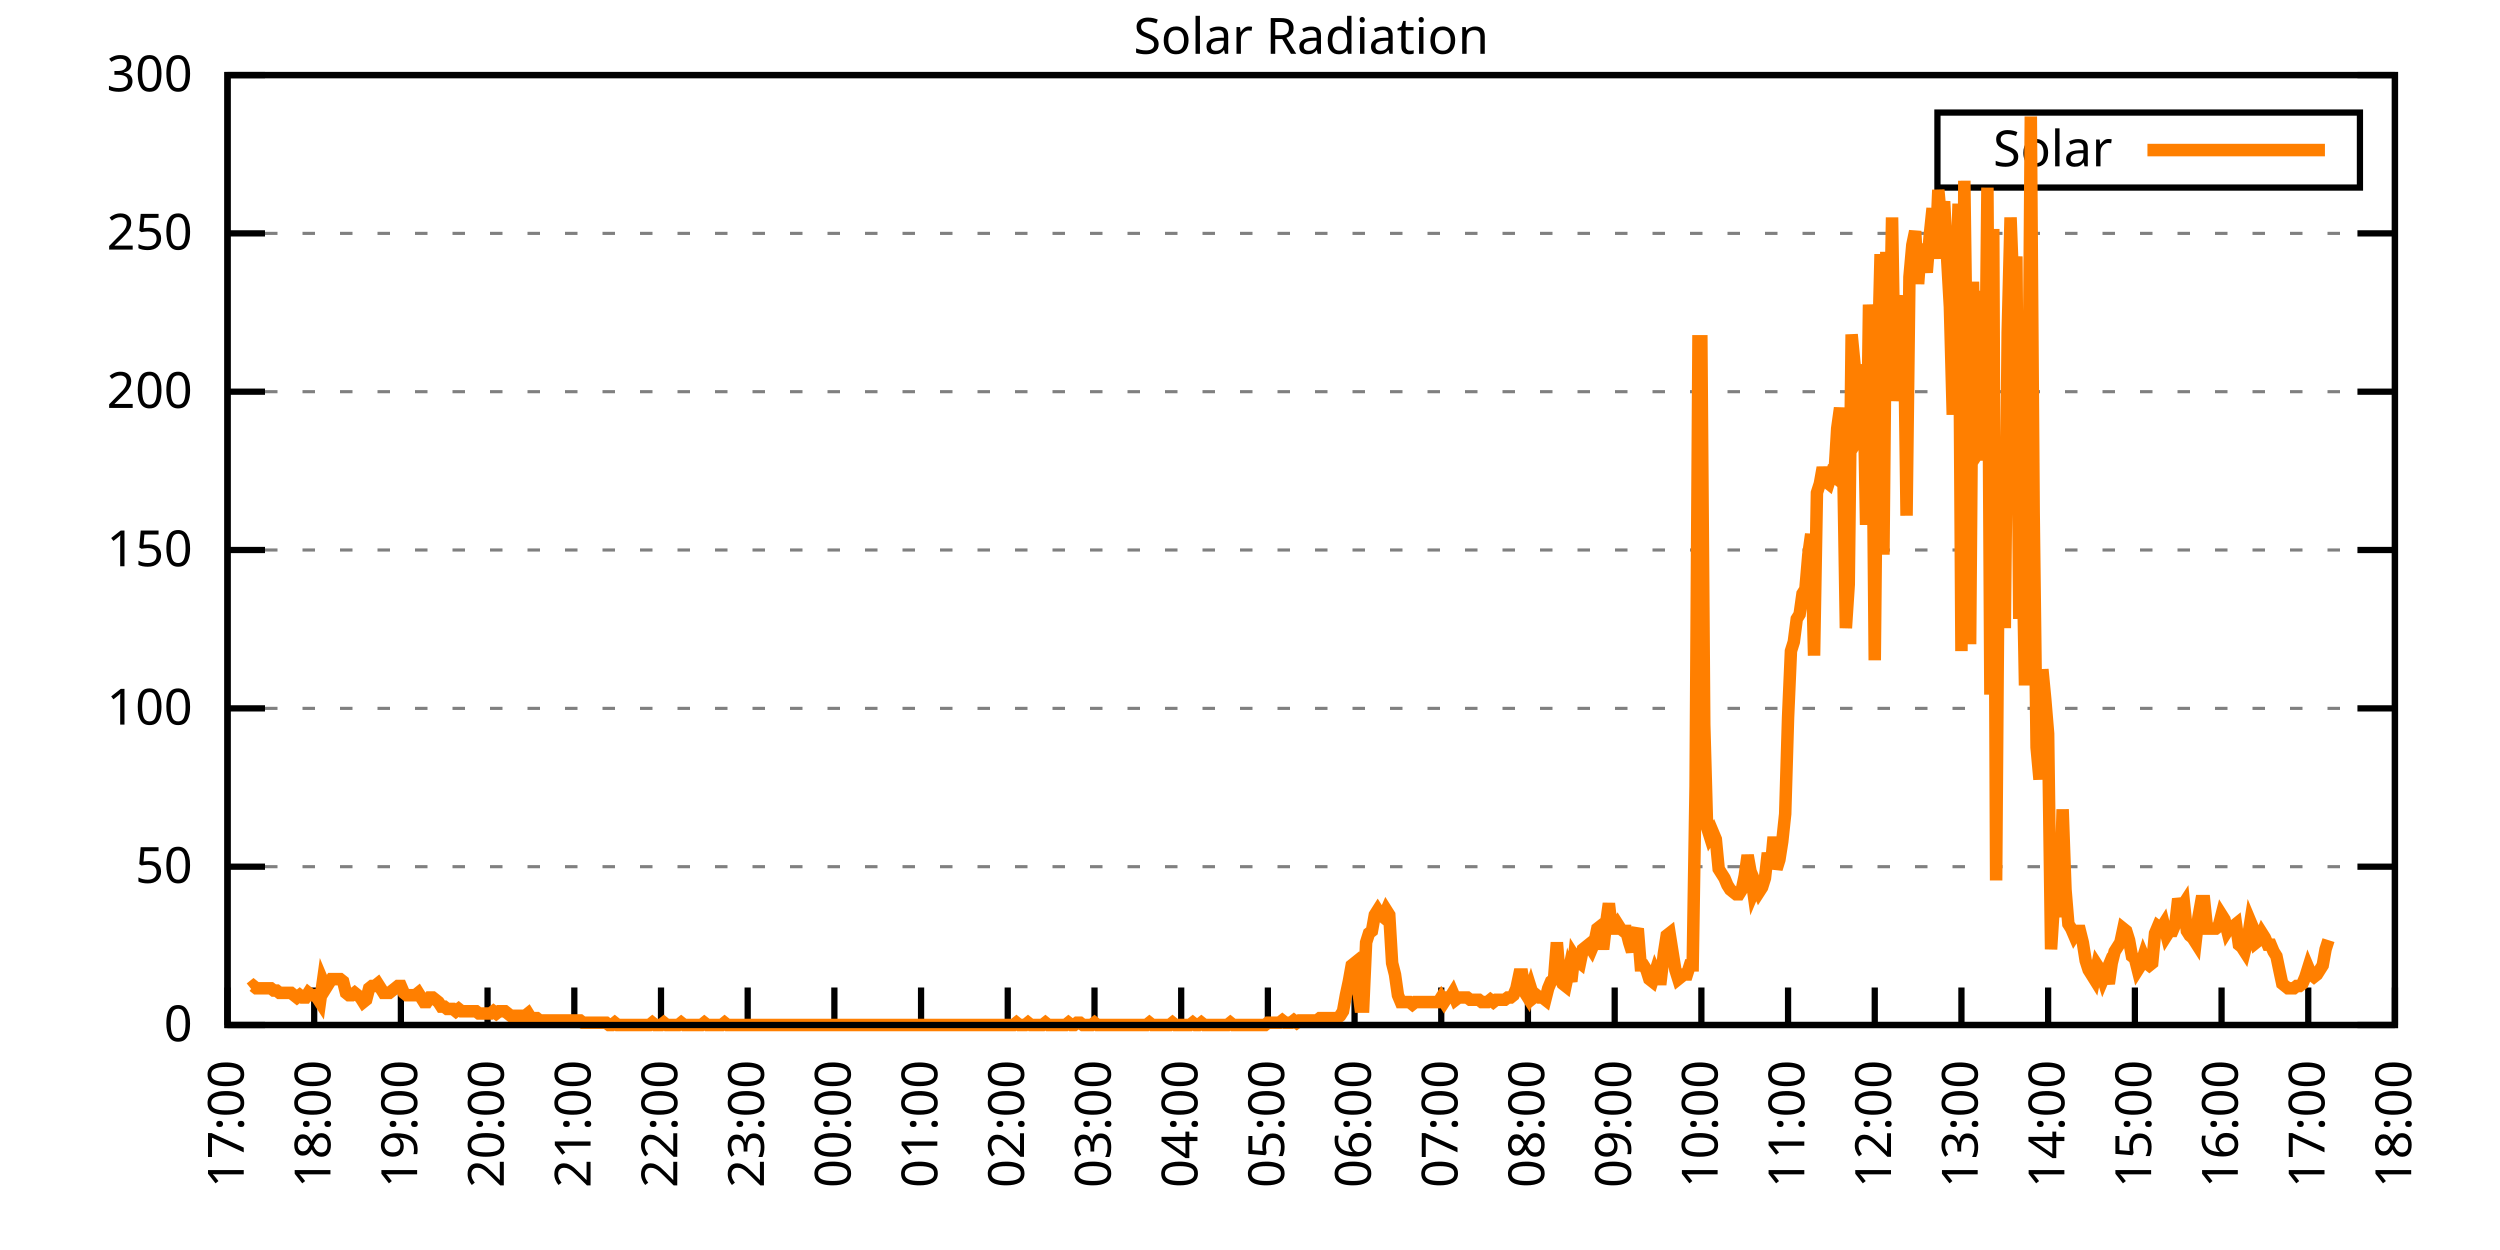
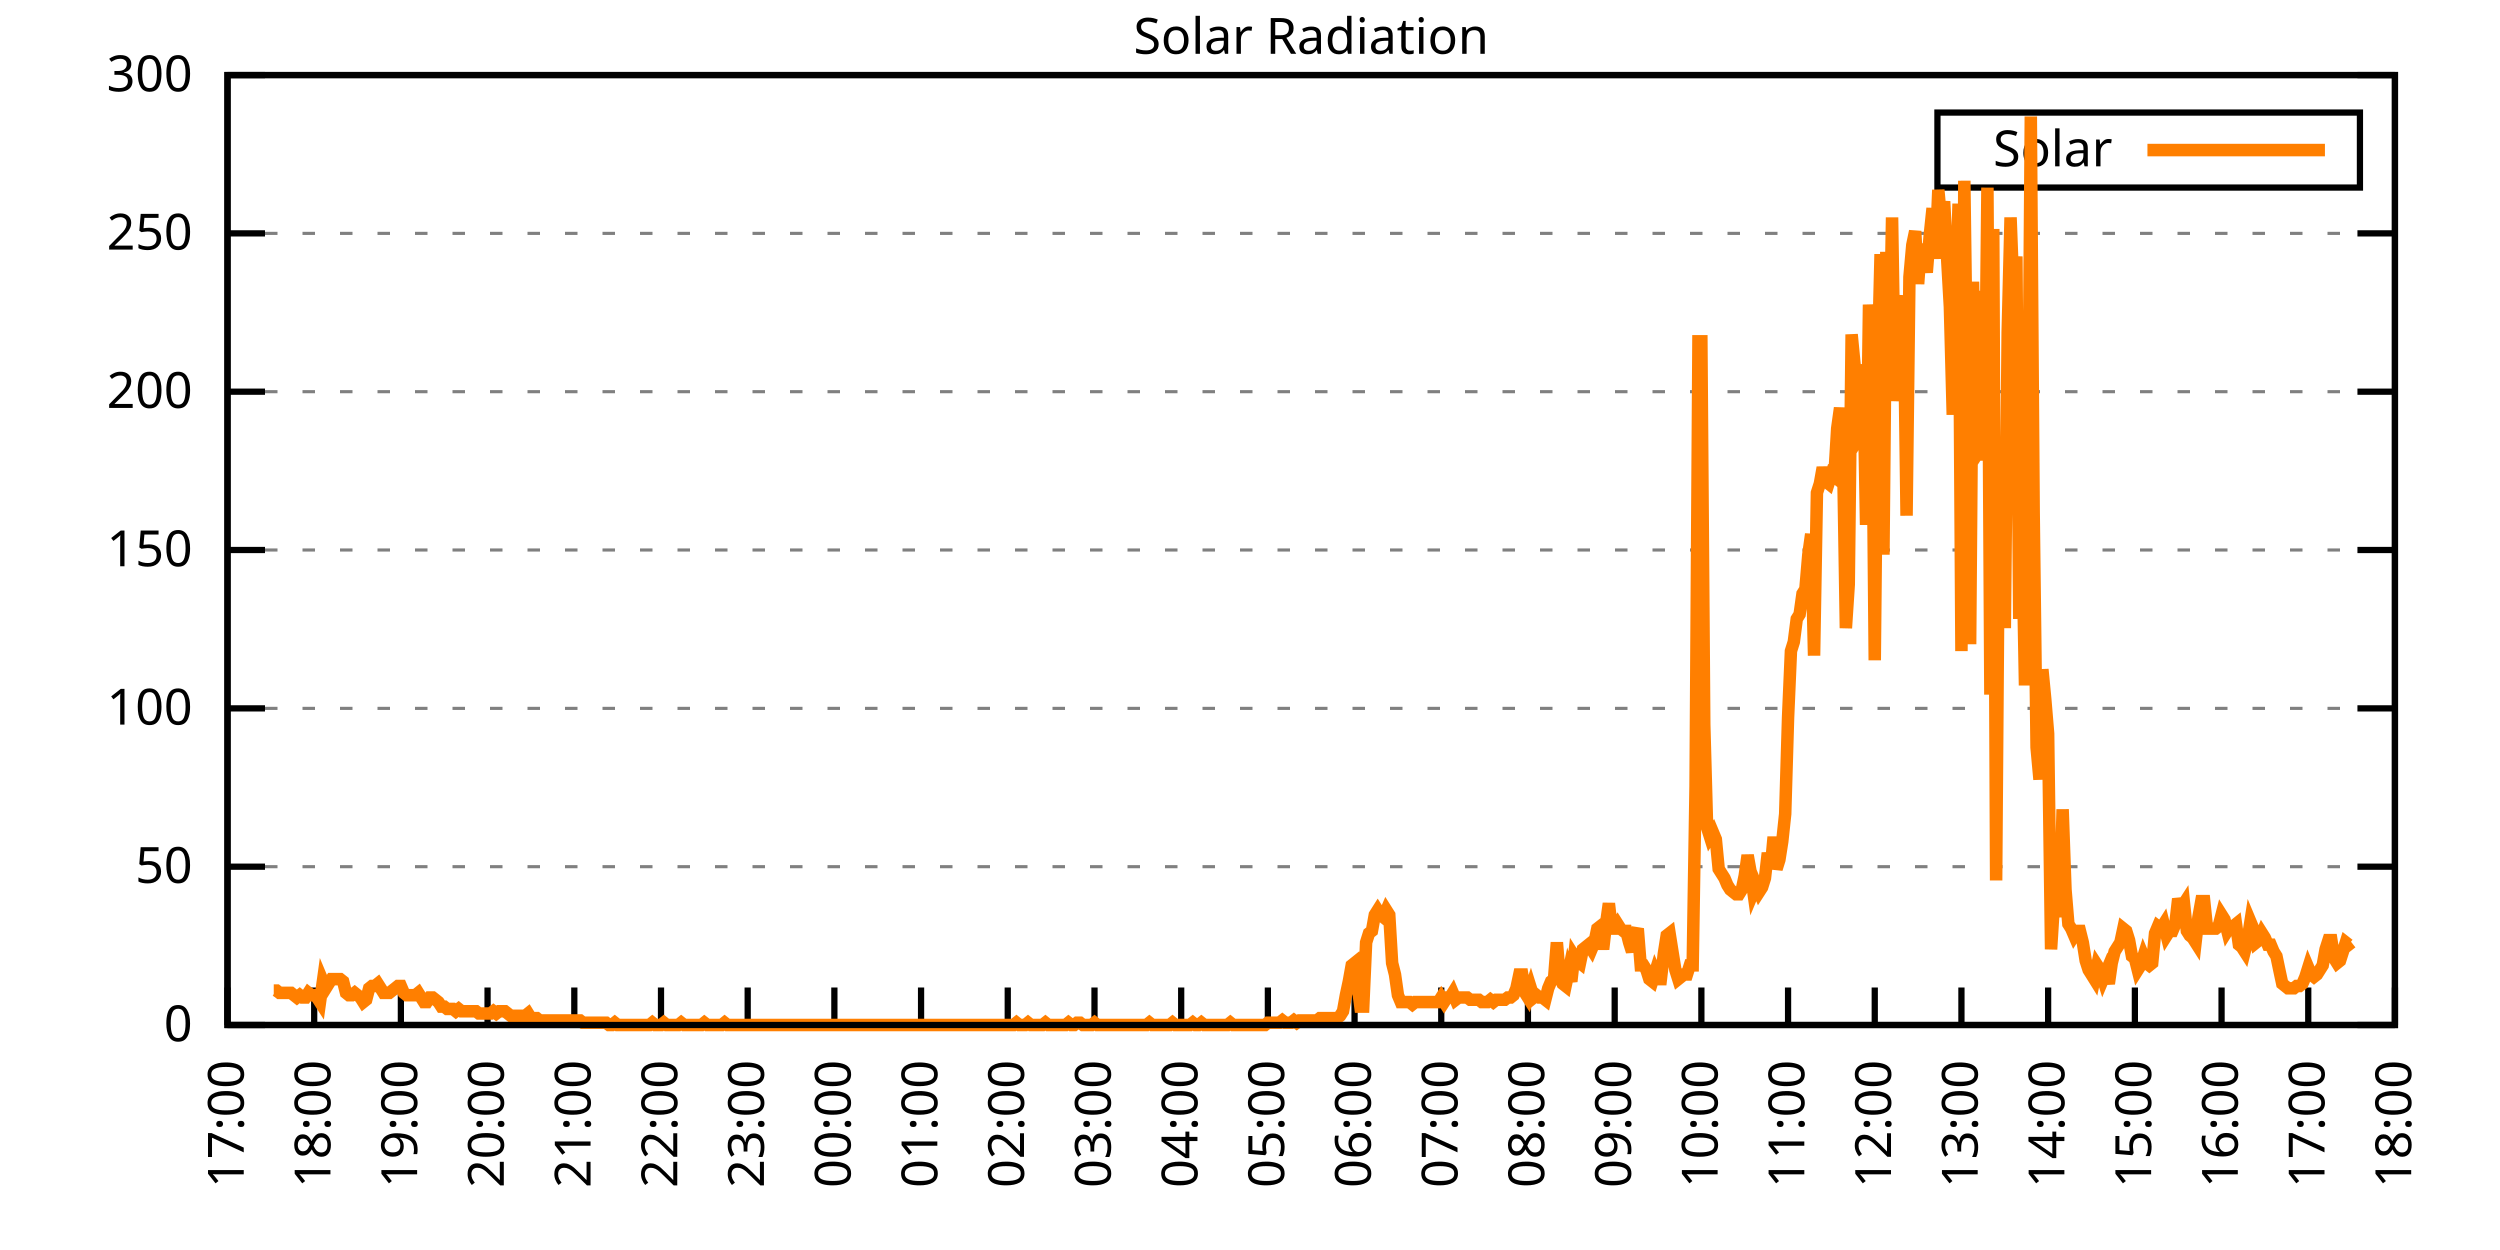
<svg xmlns="http://www.w3.org/2000/svg" xmlns:xlink="http://www.w3.org/1999/xlink" width="400" height="200" viewBox="0 0 400 200">
  <g id="gnuplot_canvas">
    <rect x="0" y="0" width="400" height="200" fill="none" />
    <defs>
      <circle id="gpDot" r="0.5" stroke-width="0.5" stroke="currentColor" />
      <path id="gpPt0" stroke-width="0.333" stroke="currentColor" d="M-1,0 h2 M0,-1 v2" />
      <path id="gpPt1" stroke-width="0.333" stroke="currentColor" d="M-1,-1 L1,1 M1,-1 L-1,1" />
      <path id="gpPt2" stroke-width="0.333" stroke="currentColor" d="M-1,0 L1,0 M0,-1 L0,1 M-1,-1 L1,1 M-1,1 L1,-1" />
      <rect id="gpPt3" stroke-width="0.333" stroke="currentColor" x="-1" y="-1" width="2" height="2" />
      <rect id="gpPt4" stroke-width="0.333" stroke="currentColor" fill="currentColor" x="-1" y="-1" width="2" height="2" />
      <circle id="gpPt5" stroke-width="0.333" stroke="currentColor" cx="0" cy="0" r="1" />
      <use xlink:href="#gpPt5" id="gpPt6" fill="currentColor" stroke="none" />
      <path id="gpPt7" stroke-width="0.333" stroke="currentColor" d="M0,-1.33 L-1.33,0.67 L1.33,0.67 z" />
      <use xlink:href="#gpPt7" id="gpPt8" fill="currentColor" stroke="none" />
      <use xlink:href="#gpPt7" id="gpPt9" stroke="currentColor" transform="rotate(180)" />
      <use xlink:href="#gpPt9" id="gpPt10" fill="currentColor" stroke="none" />
      <use xlink:href="#gpPt3" id="gpPt11" stroke="currentColor" transform="rotate(45)" />
      <use xlink:href="#gpPt11" id="gpPt12" fill="currentColor" stroke="none" />
      <path id="gpPt13" stroke-width="0.333" stroke="currentColor" d="M0,1.330 L1.265,0.411 L0.782,-1.067 L-0.782,-1.076 L-1.265,0.411 z" />
      <use xlink:href="#gpPt13" id="gpPt14" fill="currentColor" stroke="none" />
      <filter id="textbox" filterUnits="objectBoundingBox" x="0" y="0" height="1" width="1">
        <feFlood flood-color="white" flood-opacity="1" result="bgnd" />
        <feComposite in="SourceGraphic" in2="bgnd" operator="atop" />
      </filter>
      <filter id="greybox" filterUnits="objectBoundingBox" x="0" y="0" height="1" width="1">
        <feFlood flood-color="lightgrey" flood-opacity="1" result="grey" />
        <feComposite in="SourceGraphic" in2="grey" operator="atop" />
      </filter>
    </defs>
    <g fill="none" color="white" stroke="currentColor" stroke-width="1.00" stroke-linecap="butt" stroke-linejoin="miter">
</g>
    <g fill="none" color="black" stroke="currentColor" stroke-width="1.00" stroke-linecap="butt" stroke-linejoin="miter">
      <g stroke="none" shape-rendering="crispEdges">
        <polygon fill="rgb(255, 255, 255)" points="36.40,164.00 383.18,164.00 383.18,12.02 36.40,12.02 " />
      </g>
    </g>
    <g fill="none" color="black" stroke="currentColor" stroke-width="1.00" stroke-linecap="butt" stroke-linejoin="miter">
</g>
    <g fill="none" color="black" stroke="black" stroke-width="0.50" stroke-linecap="butt" stroke-linejoin="miter">
</g>
    <g fill="none" color="gray" stroke="currentColor" stroke-width="0.50" stroke-linecap="butt" stroke-linejoin="miter">
      <path stroke="gray" stroke-dasharray="2,4" class="gridline" d="M36.40,164.00 L383.19,164.00  " />
    </g>
    <g fill="none" color="gray" stroke="gray" stroke-width="1.00" stroke-linecap="butt" stroke-linejoin="miter">
</g>
    <g fill="none" color="black" stroke="currentColor" stroke-width="1.00" stroke-linecap="butt" stroke-linejoin="miter">
      <path stroke="black" d="M36.40,164.00 L42.40,164.00 M383.19,164.00 L377.19,164.00  " />
      <g transform="translate(30.80,166.60)" stroke="none" fill="black" font-family="Sans" font-size="8.00" text-anchor="end">
        <text>
          <tspan font-family="Sans"> 0</tspan>
        </text>
      </g>
    </g>
    <g fill="none" color="black" stroke="currentColor" stroke-width="1.00" stroke-linecap="butt" stroke-linejoin="miter">
</g>
    <g fill="none" color="black" stroke="black" stroke-width="0.50" stroke-linecap="butt" stroke-linejoin="miter">
</g>
    <g fill="none" color="gray" stroke="currentColor" stroke-width="0.50" stroke-linecap="butt" stroke-linejoin="miter">
      <path stroke="gray" stroke-dasharray="2,4" class="gridline" d="M36.40,138.67 L383.19,138.67  " />
    </g>
    <g fill="none" color="gray" stroke="gray" stroke-width="1.00" stroke-linecap="butt" stroke-linejoin="miter">
</g>
    <g fill="none" color="black" stroke="currentColor" stroke-width="1.00" stroke-linecap="butt" stroke-linejoin="miter">
      <path stroke="black" d="M36.40,138.67 L42.40,138.67 M383.19,138.67 L377.19,138.67  " />
      <g transform="translate(30.80,141.27)" stroke="none" fill="black" font-family="Sans" font-size="8.00" text-anchor="end">
        <text>
          <tspan font-family="Sans"> 50</tspan>
        </text>
      </g>
    </g>
    <g fill="none" color="black" stroke="currentColor" stroke-width="1.00" stroke-linecap="butt" stroke-linejoin="miter">
</g>
    <g fill="none" color="black" stroke="black" stroke-width="0.50" stroke-linecap="butt" stroke-linejoin="miter">
</g>
    <g fill="none" color="gray" stroke="currentColor" stroke-width="0.50" stroke-linecap="butt" stroke-linejoin="miter">
      <path stroke="gray" stroke-dasharray="2,4" class="gridline" d="M36.40,113.34 L383.19,113.34  " />
    </g>
    <g fill="none" color="gray" stroke="gray" stroke-width="1.00" stroke-linecap="butt" stroke-linejoin="miter">
</g>
    <g fill="none" color="black" stroke="currentColor" stroke-width="1.00" stroke-linecap="butt" stroke-linejoin="miter">
      <path stroke="black" d="M36.40,113.34 L42.40,113.34 M383.19,113.34 L377.19,113.34  " />
      <g transform="translate(30.80,115.94)" stroke="none" fill="black" font-family="Sans" font-size="8.00" text-anchor="end">
        <text>
          <tspan font-family="Sans"> 100</tspan>
        </text>
      </g>
    </g>
    <g fill="none" color="black" stroke="currentColor" stroke-width="1.00" stroke-linecap="butt" stroke-linejoin="miter">
</g>
    <g fill="none" color="black" stroke="black" stroke-width="0.50" stroke-linecap="butt" stroke-linejoin="miter">
</g>
    <g fill="none" color="gray" stroke="currentColor" stroke-width="0.50" stroke-linecap="butt" stroke-linejoin="miter">
      <path stroke="gray" stroke-dasharray="2,4" class="gridline" d="M36.40,88.00 L383.19,88.00  " />
    </g>
    <g fill="none" color="gray" stroke="gray" stroke-width="1.00" stroke-linecap="butt" stroke-linejoin="miter">
</g>
    <g fill="none" color="black" stroke="currentColor" stroke-width="1.00" stroke-linecap="butt" stroke-linejoin="miter">
      <path stroke="black" d="M36.40,88.00 L42.40,88.00 M383.19,88.00 L377.19,88.00  " />
      <g transform="translate(30.80,90.60)" stroke="none" fill="black" font-family="Sans" font-size="8.00" text-anchor="end">
        <text>
          <tspan font-family="Sans"> 150</tspan>
        </text>
      </g>
    </g>
    <g fill="none" color="black" stroke="currentColor" stroke-width="1.00" stroke-linecap="butt" stroke-linejoin="miter">
</g>
    <g fill="none" color="black" stroke="black" stroke-width="0.50" stroke-linecap="butt" stroke-linejoin="miter">
</g>
    <g fill="none" color="gray" stroke="currentColor" stroke-width="0.50" stroke-linecap="butt" stroke-linejoin="miter">
      <path stroke="gray" stroke-dasharray="2,4" class="gridline" d="M36.40,62.67 L383.19,62.67  " />
    </g>
    <g fill="none" color="gray" stroke="gray" stroke-width="1.00" stroke-linecap="butt" stroke-linejoin="miter">
</g>
    <g fill="none" color="black" stroke="currentColor" stroke-width="1.00" stroke-linecap="butt" stroke-linejoin="miter">
      <path stroke="black" d="M36.40,62.67 L42.40,62.67 M383.19,62.67 L377.19,62.67  " />
      <g transform="translate(30.80,65.27)" stroke="none" fill="black" font-family="Sans" font-size="8.00" text-anchor="end">
        <text>
          <tspan font-family="Sans"> 200</tspan>
        </text>
      </g>
    </g>
    <g fill="none" color="black" stroke="currentColor" stroke-width="1.00" stroke-linecap="butt" stroke-linejoin="miter">
</g>
    <g fill="none" color="black" stroke="black" stroke-width="0.50" stroke-linecap="butt" stroke-linejoin="miter">
</g>
    <g fill="none" color="gray" stroke="currentColor" stroke-width="0.50" stroke-linecap="butt" stroke-linejoin="miter">
      <path stroke="gray" stroke-dasharray="2,4" class="gridline" d="M36.40,37.34 L383.19,37.34  " />
    </g>
    <g fill="none" color="gray" stroke="gray" stroke-width="1.00" stroke-linecap="butt" stroke-linejoin="miter">
</g>
    <g fill="none" color="black" stroke="currentColor" stroke-width="1.00" stroke-linecap="butt" stroke-linejoin="miter">
      <path stroke="black" d="M36.40,37.34 L42.40,37.34 M383.19,37.34 L377.19,37.34  " />
      <g transform="translate(30.80,39.94)" stroke="none" fill="black" font-family="Sans" font-size="8.00" text-anchor="end">
        <text>
          <tspan font-family="Sans"> 250</tspan>
        </text>
      </g>
    </g>
    <g fill="none" color="black" stroke="currentColor" stroke-width="1.00" stroke-linecap="butt" stroke-linejoin="miter">
</g>
    <g fill="none" color="black" stroke="black" stroke-width="0.50" stroke-linecap="butt" stroke-linejoin="miter">
</g>
    <g fill="none" color="gray" stroke="currentColor" stroke-width="0.50" stroke-linecap="butt" stroke-linejoin="miter">
      <path stroke="gray" stroke-dasharray="2,4" class="gridline" d="M36.40,12.01 L383.19,12.01  " />
    </g>
    <g fill="none" color="gray" stroke="gray" stroke-width="1.00" stroke-linecap="butt" stroke-linejoin="miter">
</g>
    <g fill="none" color="black" stroke="currentColor" stroke-width="1.00" stroke-linecap="butt" stroke-linejoin="miter">
      <path stroke="black" d="M36.40,12.01 L42.40,12.01 M383.19,12.01 L377.19,12.01  " />
      <g transform="translate(30.80,14.61)" stroke="none" fill="black" font-family="Sans" font-size="8.00" text-anchor="end">
        <text>
          <tspan font-family="Sans"> 300</tspan>
        </text>
      </g>
    </g>
    <g fill="none" color="black" stroke="currentColor" stroke-width="1.00" stroke-linecap="butt" stroke-linejoin="miter">
      <path stroke="black" d="M36.40,164.00 L36.40,158.00  " />
      <g transform="translate(39.00,169.60) rotate(270.00)" stroke="none" fill="black" font-family="Sans" font-size="8.00" text-anchor="end">
        <text>
          <tspan font-family="Sans">17:00</tspan>
        </text>
      </g>
    </g>
    <g fill="none" color="black" stroke="currentColor" stroke-width="1.00" stroke-linecap="butt" stroke-linejoin="miter">
      <path stroke="black" d="M50.27,164.00 L50.27,158.00  " />
      <g transform="translate(52.87,169.60) rotate(270.00)" stroke="none" fill="black" font-family="Sans" font-size="8.00" text-anchor="end">
        <text>
          <tspan font-family="Sans">18:00</tspan>
        </text>
      </g>
    </g>
    <g fill="none" color="black" stroke="currentColor" stroke-width="1.00" stroke-linecap="butt" stroke-linejoin="miter">
      <path stroke="black" d="M64.14,164.00 L64.14,158.00  " />
      <g transform="translate(66.74,169.60) rotate(270.00)" stroke="none" fill="black" font-family="Sans" font-size="8.00" text-anchor="end">
        <text>
          <tspan font-family="Sans">19:00</tspan>
        </text>
      </g>
    </g>
    <g fill="none" color="black" stroke="currentColor" stroke-width="1.00" stroke-linecap="butt" stroke-linejoin="miter">
      <path stroke="black" d="M78.01,164.00 L78.01,158.00  " />
      <g transform="translate(80.61,169.60) rotate(270.00)" stroke="none" fill="black" font-family="Sans" font-size="8.00" text-anchor="end">
        <text>
          <tspan font-family="Sans">20:00</tspan>
        </text>
      </g>
    </g>
    <g fill="none" color="black" stroke="currentColor" stroke-width="1.00" stroke-linecap="butt" stroke-linejoin="miter">
      <path stroke="black" d="M91.89,164.00 L91.89,158.00  " />
      <g transform="translate(94.49,169.60) rotate(270.00)" stroke="none" fill="black" font-family="Sans" font-size="8.00" text-anchor="end">
        <text>
          <tspan font-family="Sans">21:00</tspan>
        </text>
      </g>
    </g>
    <g fill="none" color="black" stroke="currentColor" stroke-width="1.00" stroke-linecap="butt" stroke-linejoin="miter">
      <path stroke="black" d="M105.76,164.00 L105.76,158.00  " />
      <g transform="translate(108.36,169.60) rotate(270.00)" stroke="none" fill="black" font-family="Sans" font-size="8.00" text-anchor="end">
        <text>
          <tspan font-family="Sans">22:00</tspan>
        </text>
      </g>
    </g>
    <g fill="none" color="black" stroke="currentColor" stroke-width="1.00" stroke-linecap="butt" stroke-linejoin="miter">
      <path stroke="black" d="M119.63,164.00 L119.63,158.00  " />
      <g transform="translate(122.23,169.60) rotate(270.00)" stroke="none" fill="black" font-family="Sans" font-size="8.00" text-anchor="end">
        <text>
          <tspan font-family="Sans">23:00</tspan>
        </text>
      </g>
    </g>
    <g fill="none" color="black" stroke="currentColor" stroke-width="1.00" stroke-linecap="butt" stroke-linejoin="miter">
      <path stroke="black" d="M133.50,164.00 L133.50,158.00  " />
      <g transform="translate(136.10,169.60) rotate(270.00)" stroke="none" fill="black" font-family="Sans" font-size="8.00" text-anchor="end">
        <text>
          <tspan font-family="Sans">00:00</tspan>
        </text>
      </g>
    </g>
    <g fill="none" color="black" stroke="currentColor" stroke-width="1.00" stroke-linecap="butt" stroke-linejoin="miter">
      <path stroke="black" d="M147.37,164.00 L147.37,158.00  " />
      <g transform="translate(149.97,169.60) rotate(270.00)" stroke="none" fill="black" font-family="Sans" font-size="8.00" text-anchor="end">
        <text>
          <tspan font-family="Sans">01:00</tspan>
        </text>
      </g>
    </g>
    <g fill="none" color="black" stroke="currentColor" stroke-width="1.00" stroke-linecap="butt" stroke-linejoin="miter">
      <path stroke="black" d="M161.24,164.00 L161.24,158.00  " />
      <g transform="translate(163.84,169.60) rotate(270.00)" stroke="none" fill="black" font-family="Sans" font-size="8.00" text-anchor="end">
        <text>
          <tspan font-family="Sans">02:00</tspan>
        </text>
      </g>
    </g>
    <g fill="none" color="black" stroke="currentColor" stroke-width="1.00" stroke-linecap="butt" stroke-linejoin="miter">
      <path stroke="black" d="M175.12,164.00 L175.12,158.00  " />
      <g transform="translate(177.72,169.60) rotate(270.00)" stroke="none" fill="black" font-family="Sans" font-size="8.00" text-anchor="end">
        <text>
          <tspan font-family="Sans">03:00</tspan>
        </text>
      </g>
    </g>
    <g fill="none" color="black" stroke="currentColor" stroke-width="1.00" stroke-linecap="butt" stroke-linejoin="miter">
      <path stroke="black" d="M188.99,164.00 L188.99,158.00  " />
      <g transform="translate(191.59,169.60) rotate(270.00)" stroke="none" fill="black" font-family="Sans" font-size="8.00" text-anchor="end">
        <text>
          <tspan font-family="Sans">04:00</tspan>
        </text>
      </g>
    </g>
    <g fill="none" color="black" stroke="currentColor" stroke-width="1.00" stroke-linecap="butt" stroke-linejoin="miter">
      <path stroke="black" d="M202.86,164.00 L202.86,158.00  " />
      <g transform="translate(205.46,169.60) rotate(270.00)" stroke="none" fill="black" font-family="Sans" font-size="8.00" text-anchor="end">
        <text>
          <tspan font-family="Sans">05:00</tspan>
        </text>
      </g>
    </g>
    <g fill="none" color="black" stroke="currentColor" stroke-width="1.00" stroke-linecap="butt" stroke-linejoin="miter">
      <path stroke="black" d="M216.73,164.00 L216.73,158.00  " />
      <g transform="translate(219.33,169.60) rotate(270.00)" stroke="none" fill="black" font-family="Sans" font-size="8.00" text-anchor="end">
        <text>
          <tspan font-family="Sans">06:00</tspan>
        </text>
      </g>
    </g>
    <g fill="none" color="black" stroke="currentColor" stroke-width="1.00" stroke-linecap="butt" stroke-linejoin="miter">
      <path stroke="black" d="M230.60,164.00 L230.60,158.00  " />
      <g transform="translate(233.20,169.60) rotate(270.00)" stroke="none" fill="black" font-family="Sans" font-size="8.00" text-anchor="end">
        <text>
          <tspan font-family="Sans">07:00</tspan>
        </text>
      </g>
    </g>
    <g fill="none" color="black" stroke="currentColor" stroke-width="1.00" stroke-linecap="butt" stroke-linejoin="miter">
      <path stroke="black" d="M244.47,164.00 L244.47,158.00  " />
      <g transform="translate(247.07,169.60) rotate(270.00)" stroke="none" fill="black" font-family="Sans" font-size="8.00" text-anchor="end">
        <text>
          <tspan font-family="Sans">08:00</tspan>
        </text>
      </g>
    </g>
    <g fill="none" color="black" stroke="currentColor" stroke-width="1.00" stroke-linecap="butt" stroke-linejoin="miter">
      <path stroke="black" d="M258.35,164.00 L258.35,158.00  " />
      <g transform="translate(260.95,169.60) rotate(270.00)" stroke="none" fill="black" font-family="Sans" font-size="8.00" text-anchor="end">
        <text>
          <tspan font-family="Sans">09:00</tspan>
        </text>
      </g>
    </g>
    <g fill="none" color="black" stroke="currentColor" stroke-width="1.00" stroke-linecap="butt" stroke-linejoin="miter">
      <path stroke="black" d="M272.22,164.00 L272.22,158.00  " />
      <g transform="translate(274.82,169.60) rotate(270.00)" stroke="none" fill="black" font-family="Sans" font-size="8.00" text-anchor="end">
        <text>
          <tspan font-family="Sans">10:00</tspan>
        </text>
      </g>
    </g>
    <g fill="none" color="black" stroke="currentColor" stroke-width="1.00" stroke-linecap="butt" stroke-linejoin="miter">
      <path stroke="black" d="M286.09,164.00 L286.09,158.00  " />
      <g transform="translate(288.69,169.60) rotate(270.00)" stroke="none" fill="black" font-family="Sans" font-size="8.00" text-anchor="end">
        <text>
          <tspan font-family="Sans">11:00</tspan>
        </text>
      </g>
    </g>
    <g fill="none" color="black" stroke="currentColor" stroke-width="1.00" stroke-linecap="butt" stroke-linejoin="miter">
      <path stroke="black" d="M299.96,164.00 L299.96,158.00  " />
      <g transform="translate(302.56,169.60) rotate(270.00)" stroke="none" fill="black" font-family="Sans" font-size="8.00" text-anchor="end">
        <text>
          <tspan font-family="Sans">12:00</tspan>
        </text>
      </g>
    </g>
    <g fill="none" color="black" stroke="currentColor" stroke-width="1.00" stroke-linecap="butt" stroke-linejoin="miter">
      <path stroke="black" d="M313.83,164.00 L313.83,158.00  " />
      <g transform="translate(316.43,169.60) rotate(270.00)" stroke="none" fill="black" font-family="Sans" font-size="8.00" text-anchor="end">
        <text>
          <tspan font-family="Sans">13:00</tspan>
        </text>
      </g>
    </g>
    <g fill="none" color="black" stroke="currentColor" stroke-width="1.00" stroke-linecap="butt" stroke-linejoin="miter">
      <path stroke="black" d="M327.70,164.00 L327.70,158.00  " />
      <g transform="translate(330.30,169.60) rotate(270.00)" stroke="none" fill="black" font-family="Sans" font-size="8.00" text-anchor="end">
        <text>
          <tspan font-family="Sans">14:00</tspan>
        </text>
      </g>
    </g>
    <g fill="none" color="black" stroke="currentColor" stroke-width="1.00" stroke-linecap="butt" stroke-linejoin="miter">
      <path stroke="black" d="M341.58,164.00 L341.58,158.00  " />
      <g transform="translate(344.18,169.60) rotate(270.00)" stroke="none" fill="black" font-family="Sans" font-size="8.00" text-anchor="end">
        <text>
          <tspan font-family="Sans">15:00</tspan>
        </text>
      </g>
    </g>
    <g fill="none" color="black" stroke="currentColor" stroke-width="1.00" stroke-linecap="butt" stroke-linejoin="miter">
      <path stroke="black" d="M355.45,164.00 L355.45,158.00  " />
      <g transform="translate(358.05,169.60) rotate(270.00)" stroke="none" fill="black" font-family="Sans" font-size="8.00" text-anchor="end">
        <text>
          <tspan font-family="Sans">16:00</tspan>
        </text>
      </g>
    </g>
    <g fill="none" color="black" stroke="currentColor" stroke-width="1.00" stroke-linecap="butt" stroke-linejoin="miter">
      <path stroke="black" d="M369.32,164.00 L369.32,158.00  " />
      <g transform="translate(371.92,169.60) rotate(270.00)" stroke="none" fill="black" font-family="Sans" font-size="8.00" text-anchor="end">
        <text>
          <tspan font-family="Sans">17:00</tspan>
        </text>
      </g>
    </g>
    <g fill="none" color="black" stroke="currentColor" stroke-width="1.00" stroke-linecap="butt" stroke-linejoin="miter">
      <path stroke="black" d="M383.19,164.00 L383.19,158.00  " />
      <g transform="translate(385.79,169.60) rotate(270.00)" stroke="none" fill="black" font-family="Sans" font-size="8.00" text-anchor="end">
        <text>
          <tspan font-family="Sans">18:00</tspan>
        </text>
      </g>
    </g>
    <g fill="none" color="black" stroke="currentColor" stroke-width="1.00" stroke-linecap="butt" stroke-linejoin="miter">
</g>
    <g fill="none" color="black" stroke="currentColor" stroke-width="1.00" stroke-linecap="butt" stroke-linejoin="miter">
      <path stroke="black" d="M36.40,12.01 L36.40,164.00 L383.19,164.00 L383.19,12.01 L36.40,12.01 Z  " />
    </g>
    <g fill="none" color="black" stroke="currentColor" stroke-width="1.00" stroke-linecap="butt" stroke-linejoin="miter">
</g>
    <g fill="none" color="black" stroke="currentColor" stroke-width="1.00" stroke-linecap="butt" stroke-linejoin="miter">
      <path stroke="black" d="M309.99,30.01 L309.99,18.01 L377.59,18.01 L377.59,30.01 L309.99,30.01 Z  " />
    </g>
    <g id="Solar_Radiation_plot_1">
      <g fill="none" color="white" stroke="black" stroke-width="2.00" stroke-linecap="butt" stroke-linejoin="miter">
</g>
      <g fill="none" color="black" stroke="currentColor" stroke-width="2.00" stroke-linecap="butt" stroke-linejoin="miter">
        <g transform="translate(337.99,26.61)" stroke="none" fill="black" font-family="Sans" font-size="8.00" text-anchor="end">
          <text>
            <tspan font-family="Sans">Solar</tspan>
          </text>
        </g>
      </g>
      <g fill="none" color="black" stroke="currentColor" stroke-width="2.00" stroke-linecap="butt" stroke-linejoin="miter">
-         <path stroke="rgb(255, 127,   0)" d="M343.59,24.01 L371.99,24.01 M40.10,158.13 L40.56,157.76 L41.02,158.13 L41.49,158.13 L41.95,158.13 L42.41,158.13   L42.87,158.13 L43.34,158.13 L43.80,158.49 L44.26,158.49 L44.72,158.86 L45.19,158.86 L45.65,158.86 L46.11,158.86   L46.57,158.86 L47.03,159.23 L47.50,159.60 L47.96,159.23 L48.42,159.60 L48.88,159.60 L49.35,158.86 L49.81,159.23   L50.27,159.23 L50.73,159.60 L51.20,160.33 L51.66,157.03 L52.12,158.13 L52.58,157.39 L53.05,156.66 L53.51,156.66   L53.97,156.66 L54.43,156.66 L54.90,157.03 L55.36,158.86 L55.82,159.23 L56.28,159.23 L56.75,158.86 L57.21,159.23   L57.67,159.60 L58.13,160.33 L58.59,159.96 L59.06,158.13 L59.52,157.76 L59.98,157.76 L60.44,157.39 L60.91,158.13   L61.37,158.86 L61.83,158.86 L62.29,158.86 L62.76,158.49 L63.22,158.13 L63.68,157.76 L64.14,157.76 L64.61,158.86   L65.07,159.23 L65.53,159.23 L65.99,159.23 L66.46,159.23 L66.92,158.86 L67.38,159.60 L67.84,160.33 L68.30,160.33   L68.77,159.60 L69.23,159.60 L69.69,159.96 L70.15,160.33 L70.62,161.06 L71.08,161.06 L71.54,161.43 L72.00,161.43   L72.47,161.43 L72.93,161.80 L73.39,161.43 L73.85,161.80 L74.32,161.80 L74.78,161.80 L75.24,161.80 L75.70,161.80   L76.17,161.80 L76.63,162.16 L77.09,162.16 L77.55,162.16 L78.01,162.16 L78.48,162.16 L78.94,161.80 L79.40,162.16   L79.86,161.80 L80.33,161.80 L80.79,161.80 L81.25,162.16 L81.71,162.53 L82.18,162.53 L82.64,162.53 L83.10,162.53   L83.56,162.53 L84.03,162.53 L84.49,162.16 L84.95,162.90 L85.41,162.90 L85.88,162.90 L86.34,163.27 L86.80,163.27   L87.26,163.27 L87.72,163.27 L88.19,163.27 L88.65,163.27 L89.11,163.27 L89.57,163.27 L90.04,163.27 L90.50,163.27   L90.96,163.27 L91.42,163.27 L91.89,163.27 L92.35,163.27 L92.81,163.27 L93.27,163.63 L93.74,163.63 L94.20,163.63   L94.66,163.63 L95.12,163.63 L95.59,163.63 L96.05,163.63 L96.51,163.63 L96.97,163.63 L97.44,164.00 L97.90,164.00   L98.36,163.63 L98.82,164.00 L99.28,164.00 L99.75,164.00 L100.21,164.00 L100.67,164.00 L101.13,164.00 L101.60,164.00   L102.06,164.00 L102.52,164.00 L102.98,164.00 L103.45,164.00 L103.91,164.00 L104.37,163.63 L104.83,164.00 L105.30,164.00   L105.76,164.00 L106.22,163.63 L106.68,164.00 L107.15,164.00 L107.61,164.00 L108.07,164.00 L108.53,164.00 L108.99,163.63   L109.46,164.00 L109.92,164.00 L110.38,164.00 L110.84,164.00 L111.31,164.00 L111.77,164.00 L112.23,164.00 L112.69,163.63   L113.16,164.00 L113.62,164.00 L114.08,164.00 L114.54,164.00 L115.01,164.00 L115.47,164.00 L115.93,163.63 L116.39,164.00   L116.86,164.00 L117.32,164.00 L117.78,164.00 L118.24,164.00 L118.70,164.00 L119.17,164.00 L119.63,164.00 L120.09,164.00   L120.55,164.00 L121.02,164.00 L121.48,164.00 L121.94,164.00 L122.40,164.00 L122.87,164.00 L123.33,164.00 L123.79,164.00   L124.25,164.00 L124.72,164.00 L125.18,164.00 L125.64,164.00 L126.10,164.00 L126.57,164.00 L127.03,164.00 L127.49,164.00   L127.95,164.00 L128.41,164.00 L128.88,164.00 L129.34,164.00 L129.80,164.00 L130.26,164.00 L130.73,164.00 L131.19,164.00   L131.65,164.00 L132.11,164.00 L132.58,164.00 L133.04,164.00 L133.50,164.00 L133.96,164.00 L134.43,164.00 L134.89,164.00   L135.35,164.00 L135.81,164.00 L136.28,164.00 L136.74,164.00 L137.20,164.00 L137.66,164.00 L138.13,164.00 L138.59,164.00   L139.05,164.00 L139.51,164.00 L139.97,164.00 L140.44,164.00 L140.90,164.00 L141.36,164.00 L141.82,164.00 L142.29,164.00   L142.75,164.00 L143.21,164.00 L143.67,164.00 L144.14,164.00 L144.60,164.00 L145.06,164.00 L145.52,164.00 L145.99,164.00   L146.45,164.00 L146.91,164.00 L147.37,164.00 L147.84,164.00 L148.30,164.00 L148.76,164.00 L149.22,164.00 L149.68,164.00   L150.15,164.00 L150.61,164.00 L151.07,164.00 L151.53,164.00 L152.00,164.00 L152.46,164.00 L152.92,164.00 L153.38,164.00   L153.85,164.00 L154.31,164.00 L154.77,164.00 L155.23,164.00 L155.70,164.00 L156.16,164.00 L156.62,164.00 L157.08,164.00   L157.55,164.00 L158.01,164.00 L158.47,164.00 L158.93,164.00 L159.39,164.00 L159.86,164.00 L160.32,164.00 L160.78,164.00   L161.24,164.00 L161.71,164.00 L162.17,164.00 L162.63,163.63 L163.09,164.00 L163.56,164.00 L164.02,164.00 L164.48,163.63   L164.94,164.00 L165.41,164.00 L165.87,164.00 L166.33,164.00 L166.79,164.00 L167.26,163.63 L167.72,164.00 L168.18,164.00   L168.64,164.00 L169.10,164.00 L169.57,164.00 L170.03,164.00 L170.49,164.00 L170.95,163.63 L171.42,164.00 L171.88,164.00   L172.34,163.63 L172.80,163.63 L173.27,164.00 L173.73,164.00 L174.19,164.00 L174.65,164.00 L175.12,163.63 L175.58,164.00   L176.04,164.00 L176.50,164.00 L176.97,164.00 L177.43,164.00 L177.89,164.00 L178.35,164.00 L178.82,164.00 L179.28,164.00   L179.74,164.00 L180.20,164.00 L180.66,164.00 L181.13,164.00 L181.59,164.00 L182.05,164.00 L182.51,164.00 L182.98,164.00   L183.44,164.00 L183.90,163.63 L184.36,164.00 L184.83,164.00 L185.29,164.00 L185.75,164.00 L186.21,164.00 L186.68,164.00   L187.14,164.00 L187.60,163.63 L188.06,164.00 L188.53,164.00 L188.99,164.00 L189.45,164.00 L189.91,164.00 L190.37,164.00   L190.84,163.63 L191.30,164.00 L191.76,164.00 L192.22,163.63 L192.69,164.00 L193.15,164.00 L193.61,164.00 L194.07,164.00   L194.54,164.00 L195.00,164.00 L195.46,164.00 L195.92,164.00 L196.39,164.00 L196.85,163.63 L197.31,164.00 L197.77,164.00   L198.24,164.00 L198.70,164.00 L199.16,164.00 L199.62,164.00 L200.08,164.00 L200.55,164.00 L201.01,164.00 L201.47,164.00   L201.93,164.00 L202.40,164.00 L202.86,163.63 L203.32,163.63 L203.78,163.63 L204.25,163.63 L204.71,163.63 L205.17,163.27   L205.63,163.63 L206.10,163.63 L206.56,163.63 L207.02,163.27 L207.48,163.63 L207.95,163.27 L208.41,163.27 L208.87,163.27   L209.33,163.27 L209.80,163.27 L210.26,163.27 L210.72,163.27 L211.18,162.90 L211.64,162.90 L212.11,162.90 L212.57,162.90   L213.03,162.90 L213.49,162.90 L213.96,162.90 L214.42,162.53 L214.88,161.80 L215.34,159.23 L215.81,157.03 L216.27,154.46   L216.73,154.09 L217.19,157.39 L217.66,161.06 L218.12,161.06 L218.58,150.79 L219.04,149.32 L219.51,148.95 L219.97,146.38   L220.43,145.65 L220.89,146.38 L221.35,146.75 L221.82,145.65 L222.28,146.38 L222.74,154.09 L223.20,155.92 L223.67,159.23   L224.13,160.33 L224.59,160.33 L225.05,160.33 L225.52,160.33 L225.98,160.70 L226.44,160.33 L226.90,160.33 L227.37,160.33   L227.83,160.33 L228.29,160.33 L228.75,160.33 L229.22,160.33 L229.68,160.33 L230.14,160.33 L230.60,159.60 L231.06,160.33   L231.53,159.60 L231.99,159.60 L232.45,158.86 L232.91,159.96 L233.38,159.60 L233.84,159.60 L234.30,159.60 L234.76,159.60   L235.23,159.96 L235.69,159.96 L236.15,159.96 L236.61,159.96 L237.08,160.33 L237.54,160.33 L238.00,160.33 L238.46,159.96   L238.93,160.33 L239.39,159.96 L239.85,159.96 L240.31,159.96 L240.77,159.96 L241.24,159.60 L241.70,159.60 L242.16,159.23   L242.62,158.13 L243.09,155.92 L243.55,155.92 L244.01,158.86 L244.47,159.60 L244.94,158.13 L245.40,159.60 L245.86,159.23   L246.32,159.60 L246.79,159.60 L247.25,159.96 L247.71,158.13 L248.17,157.03 L248.64,156.66 L249.10,150.79 L249.56,156.29   L250.02,157.39 L250.49,157.76 L250.95,155.56 L251.41,157.03 L251.87,152.99 L252.33,153.72 L252.80,154.09 L253.26,151.89   L253.72,151.52 L254.18,151.15 L254.65,151.89 L255.11,150.79 L255.57,148.58 L256.03,148.22 L256.50,151.89 L256.96,147.85   L257.42,144.55 L257.88,148.58 L258.35,148.58 L258.81,147.85 L259.27,148.58 L259.73,148.95 L260.20,148.95 L260.66,150.79   L261.12,152.25 L261.58,149.68 L262.04,148.58 L262.51,154.46 L262.97,154.46 L263.43,155.19 L263.89,156.66 L264.36,157.03   L264.82,155.56 L265.28,156.66 L265.74,156.66 L266.21,152.62 L266.67,149.68 L267.13,149.32 L267.59,152.25 L268.06,155.19   L268.52,156.66 L268.98,156.29 L269.44,155.92 L269.91,155.92 L270.37,154.46 L270.83,154.46 L271.29,125.82 L271.75,54.61   L272.22,54.61 L272.68,115.91 L273.14,132.43 L273.60,133.90 L274.07,133.17 L274.53,134.27 L274.99,139.04 L275.45,139.77   L275.92,140.51 L276.38,141.61 L276.84,142.34 L277.30,142.71 L277.77,143.08 L278.23,143.08 L278.69,142.34 L279.15,140.14   L279.62,136.84 L280.08,139.41 L280.54,142.71 L281.00,141.61 L281.46,142.71 L281.93,141.98 L282.39,140.51 L282.85,136.47   L283.31,139.04 L283.78,133.90 L284.24,139.04 L284.70,137.57 L285.16,134.63 L285.63,130.23 L286.09,114.81 L286.55,104.17   L287.01,102.70 L287.48,99.03 L287.94,98.29 L288.40,94.99 L288.86,94.26 L289.33,88.75 L289.79,85.45 L290.25,104.90   L290.71,78.84 L291.18,77.37 L291.64,74.80 L292.10,77.00 L292.56,77.37 L293.02,75.90 L293.49,76.27 L293.95,68.56   L294.41,65.26 L294.87,71.50 L295.34,100.50 L295.80,93.52 L296.26,53.51 L296.72,58.28 L297.19,70.40 L297.65,69.66   L298.11,58.28 L298.57,83.98 L299.04,48.74 L299.50,55.71 L299.96,105.64 L300.42,59.38 L300.89,40.66 L301.35,88.75   L301.81,40.30 L302.27,60.48 L302.73,34.79 L303.20,64.16 L303.66,57.55 L304.12,52.04 L304.58,47.27 L305.05,82.51   L305.51,44.33 L305.97,39.19 L306.43,36.99 L306.90,45.43 L307.36,39.19 L307.82,40.30 L308.28,43.60 L308.75,37.73   L309.21,33.32 L309.67,41.40 L310.13,30.38 L310.60,35.52 L311.06,32.22 L311.52,41.03 L311.98,49.11 L312.44,66.36   L312.91,48.37 L313.37,32.59 L313.83,104.17 L314.29,28.92 L314.76,63.79 L315.22,103.07 L315.68,45.07 L316.14,72.97   L316.61,72.23 L317.07,46.54 L317.53,73.70 L317.99,30.02 L318.46,111.14 L318.92,36.63 L319.38,140.87 L319.84,79.21   L320.31,78.84 L320.77,100.50 L321.23,53.14 L321.69,34.79 L322.15,46.90 L322.62,41.03 L323.08,99.03 L323.54,84.34   L324.00,109.67 L324.47,78.10 L324.93,18.64 L325.39,82.14 L325.85,119.58 L326.32,124.72 L326.78,107.10 L327.24,111.88   L327.70,117.38 L328.17,151.89 L328.63,144.55 L329.09,140.51 L329.55,146.75 L330.02,129.49 L330.48,142.34 L330.94,147.85   L331.40,148.58 L331.87,149.68 L332.33,148.95 L332.79,148.95 L333.25,150.79 L333.71,153.72 L334.18,155.19 L334.64,155.92   L335.10,156.66 L335.56,154.46 L336.03,155.19 L336.49,156.66 L336.95,155.56 L337.41,157.39 L337.88,154.09 L338.34,152.25   L338.80,151.52 L339.26,150.79 L339.73,148.58 L340.19,148.95 L340.65,150.42 L341.11,152.99 L341.58,153.35 L342.04,155.19   L342.50,154.46 L342.96,152.99 L343.42,154.09 L343.89,154.46 L344.35,154.09 L344.81,149.32 L345.27,148.22 L345.74,148.58   L346.20,147.85 L346.66,149.68 L347.12,148.95 L347.59,148.95 L348.05,147.85 L348.51,143.81 L348.97,145.28 L349.44,144.55   L349.90,148.95 L350.36,149.68 L350.82,150.05 L351.29,150.79 L351.75,146.75 L352.21,144.18 L352.67,144.18 L353.13,148.58   L353.60,148.58 L354.06,148.58 L354.52,148.58 L354.98,148.22 L355.45,146.38 L355.91,147.11 L356.37,148.95 L356.83,148.22   L357.30,148.22 L357.76,147.85 L358.22,151.15 L358.68,151.52 L359.15,152.25 L359.61,150.42 L360.07,147.48 L360.53,148.58   L361.00,150.79 L361.46,150.42 L361.92,149.32 L362.38,150.05 L362.84,151.15 L363.31,151.15 L363.77,152.25 L364.23,152.99   L364.69,155.19 L365.16,157.39 L365.62,157.76 L366.08,158.13 L366.54,158.13 L367.01,158.13 L367.47,157.76 L367.93,157.76   L368.39,157.39 L368.86,156.29 L369.32,154.82 L369.78,155.92 L370.24,156.29 L370.71,155.92 L371.17,155.19 L371.63,154.46   L372.09,151.89 L372.56,150.42  " />
+         <path stroke="rgb(255, 127,   0)" d="M343.59,24.01 L371.99,24.01 M43.80,158.49 L44.26,158.49 L44.72,158.86 L45.19,158.86 L45.65,158.86 L46.11,158.86   L46.57,158.86 L47.03,159.23 L47.50,159.60 L47.96,159.23 L48.42,159.60 L48.88,159.60 L49.35,158.86 L49.81,159.23   L50.27,159.23 L50.73,159.60 L51.20,160.33 L51.66,157.03 L52.12,158.13 L52.58,157.39 L53.05,156.66 L53.51,156.66   L53.97,156.66 L54.43,156.66 L54.90,157.03 L55.36,158.86 L55.82,159.23 L56.28,159.23 L56.75,158.86 L57.21,159.23   L57.67,159.60 L58.13,160.33 L58.59,159.96 L59.06,158.13 L59.52,157.76 L59.98,157.76 L60.44,157.39 L60.91,158.13   L61.37,158.86 L61.83,158.86 L62.29,158.86 L62.76,158.49 L63.22,158.13 L63.68,157.76 L64.14,157.76 L64.61,158.86   L65.07,159.23 L65.53,159.23 L65.99,159.23 L66.46,159.23 L66.92,158.86 L67.38,159.60 L67.84,160.33 L68.30,160.33   L68.77,159.60 L69.23,159.60 L69.69,159.96 L70.15,160.33 L70.62,161.06 L71.08,161.06 L71.54,161.43 L72.00,161.43   L72.47,161.43 L72.93,161.80 L73.39,161.43 L73.85,161.80 L74.32,161.80 L74.78,161.80 L75.24,161.80 L75.70,161.80   L76.17,161.80 L76.63,162.16 L77.09,162.16 L77.55,162.16 L78.01,162.16 L78.48,162.16 L78.94,161.80 L79.40,162.16   L79.86,161.80 L80.33,161.80 L80.79,161.80 L81.25,162.16 L81.71,162.53 L82.18,162.53 L82.64,162.53 L83.10,162.53   L83.56,162.53 L84.03,162.53 L84.49,162.16 L84.95,162.90 L85.41,162.90 L85.88,162.90 L86.34,163.27 L86.80,163.27   L87.26,163.27 L87.72,163.27 L88.19,163.27 L88.65,163.27 L89.11,163.27 L89.57,163.27 L90.04,163.27 L90.50,163.27   L90.96,163.27 L91.42,163.27 L91.89,163.27 L92.35,163.27 L92.81,163.27 L93.27,163.63 L93.74,163.63 L94.20,163.63   L94.66,163.63 L95.12,163.63 L95.59,163.63 L96.05,163.63 L96.51,163.63 L96.97,163.63 L97.44,164.00 L97.90,164.00   L98.36,163.63 L98.82,164.00 L99.28,164.00 L99.75,164.00 L100.21,164.00 L100.67,164.00 L101.13,164.00 L101.60,164.00   L102.06,164.00 L102.52,164.00 L102.98,164.00 L103.45,164.00 L103.91,164.00 L104.37,163.63 L104.83,164.00 L105.30,164.00   L105.76,164.00 L106.22,163.63 L106.68,164.00 L107.15,164.00 L107.61,164.00 L108.07,164.00 L108.53,164.00 L108.99,163.63   L109.46,164.00 L109.92,164.00 L110.38,164.00 L110.84,164.00 L111.31,164.00 L111.77,164.00 L112.23,164.00 L112.69,163.63   L113.16,164.00 L113.62,164.00 L114.08,164.00 L114.54,164.00 L115.01,164.00 L115.47,164.00 L115.93,163.63 L116.39,164.00   L116.86,164.00 L117.32,164.00 L117.78,164.00 L118.24,164.00 L118.70,164.00 L119.17,164.00 L119.63,164.00 L120.09,164.00   L120.55,164.00 L121.02,164.00 L121.48,164.00 L121.94,164.00 L122.40,164.00 L122.87,164.00 L123.33,164.00 L123.79,164.00   L124.25,164.00 L124.72,164.00 L125.18,164.00 L125.64,164.00 L126.10,164.00 L126.57,164.00 L127.03,164.00 L127.49,164.00   L127.95,164.00 L128.41,164.00 L128.88,164.00 L129.34,164.00 L129.80,164.00 L130.26,164.00 L130.73,164.00 L131.19,164.00   L131.65,164.00 L132.11,164.00 L132.58,164.00 L133.04,164.00 L133.50,164.00 L133.96,164.00 L134.43,164.00 L134.89,164.00   L135.35,164.00 L135.81,164.00 L136.28,164.00 L136.74,164.00 L137.20,164.00 L137.66,164.00 L138.13,164.00 L138.59,164.00   L139.05,164.00 L139.51,164.00 L139.97,164.00 L140.44,164.00 L140.90,164.00 L141.36,164.00 L141.82,164.00 L142.29,164.00   L142.75,164.00 L143.21,164.00 L143.67,164.00 L144.14,164.00 L144.60,164.00 L145.06,164.00 L145.52,164.00 L145.99,164.00   L146.45,164.00 L146.91,164.00 L147.37,164.00 L147.84,164.00 L148.30,164.00 L148.76,164.00 L149.22,164.00 L149.68,164.00   L150.15,164.00 L150.61,164.00 L151.07,164.00 L151.53,164.00 L152.00,164.00 L152.46,164.00 L152.92,164.00 L153.38,164.00   L153.85,164.00 L154.31,164.00 L154.77,164.00 L155.23,164.00 L155.70,164.00 L156.16,164.00 L156.62,164.00 L157.08,164.00   L157.55,164.00 L158.01,164.00 L158.47,164.00 L158.93,164.00 L159.39,164.00 L159.86,164.00 L160.32,164.00 L160.78,164.00   L161.24,164.00 L161.71,164.00 L162.17,164.00 L162.63,163.63 L163.09,164.00 L163.56,164.00 L164.02,164.00 L164.48,163.63   L164.94,164.00 L165.41,164.00 L165.87,164.00 L166.33,164.00 L166.79,164.00 L167.26,163.63 L167.72,164.00 L168.18,164.00   L168.64,164.00 L169.10,164.00 L169.57,164.00 L170.03,164.00 L170.49,164.00 L170.95,163.63 L171.42,164.00 L171.88,164.00   L172.34,163.63 L172.80,163.63 L173.27,164.00 L173.73,164.00 L174.19,164.00 L174.65,164.00 L175.12,163.63 L175.58,164.00   L176.04,164.00 L176.50,164.00 L176.97,164.00 L177.43,164.00 L177.89,164.00 L178.35,164.00 L178.82,164.00 L179.28,164.00   L179.74,164.00 L180.20,164.00 L180.66,164.00 L181.13,164.00 L181.59,164.00 L182.05,164.00 L182.51,164.00 L182.98,164.00   L183.44,164.00 L183.90,163.63 L184.36,164.00 L184.83,164.00 L185.29,164.00 L185.75,164.00 L186.21,164.00 L186.68,164.00   L187.14,164.00 L187.60,163.63 L188.06,164.00 L188.53,164.00 L188.99,164.00 L189.45,164.00 L189.91,164.00 L190.37,164.00   L190.84,163.63 L191.30,164.00 L191.76,164.00 L192.22,163.63 L192.69,164.00 L193.15,164.00 L193.61,164.00 L194.07,164.00   L194.54,164.00 L195.00,164.00 L195.46,164.00 L195.92,164.00 L196.39,164.00 L196.85,163.63 L197.31,164.00 L197.77,164.00   L198.24,164.00 L198.70,164.00 L199.16,164.00 L199.62,164.00 L200.08,164.00 L200.55,164.00 L201.01,164.00 L201.47,164.00   L201.93,164.00 L202.40,164.00 L202.86,163.63 L203.32,163.63 L203.78,163.63 L204.25,163.63 L204.71,163.63 L205.17,163.27   L205.63,163.63 L206.10,163.63 L206.56,163.63 L207.02,163.27 L207.48,163.63 L207.95,163.27 L208.41,163.27 L208.87,163.27   L209.33,163.27 L209.80,163.27 L210.26,163.27 L210.72,163.27 L211.18,162.90 L211.64,162.90 L212.11,162.90 L212.57,162.90   L213.03,162.90 L213.49,162.90 L213.96,162.90 L214.42,162.53 L214.88,161.80 L215.34,159.23 L215.81,157.03 L216.27,154.46   L216.73,154.09 L217.19,157.39 L217.66,161.06 L218.12,161.06 L218.58,150.79 L219.04,149.32 L219.51,148.95 L219.97,146.38   L220.43,145.65 L220.89,146.38 L221.35,146.75 L221.82,145.65 L222.28,146.38 L222.74,154.09 L223.20,155.92 L223.67,159.23   L224.13,160.33 L224.59,160.33 L225.05,160.33 L225.52,160.33 L225.98,160.70 L226.44,160.33 L226.90,160.33 L227.37,160.33   L227.83,160.33 L228.29,160.33 L228.75,160.33 L229.22,160.33 L229.68,160.33 L230.14,160.33 L230.60,159.60 L231.06,160.33   L231.53,159.60 L231.99,159.60 L232.45,158.86 L232.91,159.96 L233.38,159.60 L233.84,159.60 L234.30,159.60 L234.76,159.60   L235.23,159.96 L235.69,159.96 L236.15,159.96 L236.61,159.96 L237.08,160.33 L237.54,160.33 L238.00,160.33 L238.46,159.96   L238.93,160.33 L239.39,159.96 L239.85,159.96 L240.31,159.96 L240.77,159.96 L241.24,159.60 L241.70,159.60 L242.16,159.23   L242.62,158.13 L243.09,155.92 L243.55,155.92 L244.01,158.86 L244.47,159.60 L244.94,158.13 L245.40,159.60 L245.86,159.23   L246.32,159.60 L246.79,159.60 L247.25,159.96 L247.71,158.13 L248.17,157.03 L248.64,156.66 L249.10,150.79 L249.56,156.29   L250.02,157.39 L250.49,157.76 L250.95,155.56 L251.41,157.03 L251.87,152.99 L252.33,153.72 L252.80,154.09 L253.26,151.89   L253.72,151.52 L254.18,151.15 L254.65,151.89 L255.11,150.79 L255.57,148.58 L256.03,148.22 L256.50,151.89 L256.96,147.85   L257.42,144.55 L257.88,148.58 L258.35,148.58 L258.81,147.85 L259.27,148.58 L259.73,148.95 L260.20,148.95 L260.66,150.79   L261.12,152.25 L261.58,149.68 L262.04,148.58 L262.51,154.46 L262.97,154.46 L263.43,155.19 L263.89,156.66 L264.36,157.03   L264.82,155.56 L265.28,156.66 L265.74,156.66 L266.21,152.62 L266.67,149.68 L267.13,149.32 L267.59,152.25 L268.06,155.19   L268.52,156.66 L268.98,156.29 L269.44,155.92 L269.91,155.92 L270.37,154.46 L270.83,154.46 L271.29,125.82 L271.75,54.61   L272.22,54.61 L272.68,115.91 L273.14,132.43 L273.60,133.90 L274.07,133.17 L274.53,134.27 L274.99,139.04 L275.45,139.77   L275.92,140.51 L276.38,141.61 L276.84,142.34 L277.30,142.71 L277.77,143.08 L278.23,143.08 L278.69,142.34 L279.15,140.14   L279.62,136.84 L280.08,139.41 L280.54,142.71 L281.00,141.61 L281.46,142.71 L281.93,141.98 L282.39,140.51 L282.85,136.47   L283.31,139.04 L283.78,133.90 L284.24,139.04 L284.70,137.57 L285.16,134.63 L285.63,130.23 L286.09,114.81 L286.55,104.17   L287.01,102.70 L287.48,99.03 L287.94,98.29 L288.40,94.99 L288.86,94.26 L289.33,88.75 L289.79,85.45 L290.25,104.90   L290.71,78.84 L291.18,77.37 L291.64,74.80 L292.10,77.00 L292.56,77.37 L293.02,75.90 L293.49,76.27 L293.95,68.56   L294.41,65.26 L294.87,71.50 L295.34,100.50 L295.80,93.52 L296.26,53.51 L296.72,58.28 L297.19,70.40 L297.65,69.66   L298.11,58.28 L298.57,83.98 L299.04,48.74 L299.50,55.71 L299.96,105.64 L300.42,59.38 L300.89,40.66 L301.35,88.75   L301.81,40.30 L302.27,60.48 L302.73,34.79 L303.20,64.16 L303.66,57.55 L304.12,52.04 L304.58,47.27 L305.05,82.51   L305.51,44.33 L305.97,39.19 L306.43,36.99 L306.90,45.43 L307.36,39.19 L307.82,40.30 L308.28,43.60 L308.75,37.73   L309.21,33.32 L309.67,41.40 L310.13,30.38 L310.60,35.52 L311.06,32.22 L311.52,41.03 L311.98,49.11 L312.44,66.36   L312.91,48.37 L313.37,32.59 L313.83,104.17 L314.29,28.92 L314.76,63.79 L315.22,103.07 L315.68,45.07 L316.14,72.97   L316.61,72.23 L317.07,46.54 L317.53,73.70 L317.99,30.02 L318.46,111.14 L318.92,36.63 L319.38,140.87 L319.84,79.21   L320.31,78.84 L320.77,100.50 L321.23,53.14 L321.69,34.79 L322.15,46.90 L322.62,41.03 L323.08,99.03 L323.54,84.34   L324.00,109.67 L324.47,78.10 L324.93,18.64 L325.39,82.14 L325.85,119.58 L326.32,124.72 L326.78,107.10 L327.24,111.88   L327.70,117.38 L328.17,151.89 L328.63,144.55 L329.09,140.51 L329.55,146.75 L330.02,129.49 L330.48,142.34 L330.94,147.85   L331.40,148.58 L331.87,149.68 L332.33,148.95 L332.79,148.95 L333.25,150.79 L333.71,153.72 L334.18,155.19 L334.64,155.92   L335.10,156.66 L335.56,154.46 L336.03,155.19 L336.49,156.66 L336.95,155.56 L337.41,157.39 L337.88,154.09 L338.34,152.25   L338.80,151.52 L339.26,150.79 L339.73,148.58 L340.19,148.95 L340.65,150.42 L341.11,152.99 L341.58,153.35 L342.04,155.19   L342.50,154.46 L342.96,152.99 L343.42,154.09 L343.89,154.46 L344.35,154.09 L344.81,149.32 L345.27,148.22 L345.74,148.58   L346.20,147.85 L346.66,149.68 L347.12,148.95 L347.59,148.95 L348.05,147.85 L348.51,143.81 L348.97,145.28 L349.44,144.55   L349.90,148.95 L350.36,149.68 L350.82,150.05 L351.29,150.79 L351.75,146.75 L352.21,144.18 L352.67,144.18 L353.13,148.58   L353.60,148.58 L354.06,148.58 L354.52,148.58 L354.98,148.22 L355.45,146.38 L355.91,147.11 L356.37,148.95 L356.83,148.22   L357.30,148.22 L357.76,147.85 L358.22,151.15 L358.68,151.52 L359.15,152.25 L359.61,150.42 L360.07,147.48 L360.53,148.58   L361.00,150.79 L361.46,150.42 L361.92,149.32 L362.38,150.05 L362.84,151.15 L363.31,151.15 L363.77,152.25 L364.23,152.99   L364.69,155.19 L365.16,157.39 L365.62,157.76 L366.08,158.13 L366.54,158.13 L367.01,158.13 L367.47,157.76 L367.93,157.76   L368.39,157.39 L368.86,156.29 L369.32,154.82 L369.78,155.92 L370.24,156.29 L370.71,155.92 L371.17,155.19 L371.63,154.46   L372.09,151.89 L372.56,150.42 L373.02,150.42 L373.48,153.35 L373.94,154.09 L374.40,153.72 L374.87,152.25 L375.33,150.79   L375.79,151.15 L376.25,150.79  " />
      </g>
    </g>
    <g fill="none" color="black" stroke="currentColor" stroke-width="2.00" stroke-linecap="butt" stroke-linejoin="miter">
</g>
    <g fill="none" color="black" stroke="black" stroke-width="1.00" stroke-linecap="butt" stroke-linejoin="miter">
</g>
    <g fill="none" color="black" stroke="currentColor" stroke-width="1.00" stroke-linecap="butt" stroke-linejoin="miter">
      <path stroke="black" d="M36.40,12.01 L36.40,164.00 L383.19,164.00 L383.19,12.01 L36.40,12.01 Z  " />
      <g transform="translate(6.80,88.01) rotate(270.00)" stroke="none" fill="black" font-family="Sans" font-size="8.00" text-anchor="middle">
        <text />
      </g>
    </g>
    <g fill="none" color="black" stroke="currentColor" stroke-width="1.00" stroke-linecap="butt" stroke-linejoin="miter">
</g>
    <g fill="none" color="black" stroke="currentColor" stroke-width="1.00" stroke-linecap="butt" stroke-linejoin="miter">
      <g transform="translate(209.79,8.61)" stroke="none" fill="black" font-family="Sans" font-size="8.00" text-anchor="middle">
        <text>
          <tspan font-family="Sans">Solar Radiation</tspan>
        </text>
      </g>
    </g>
    <g fill="none" color="black" stroke="currentColor" stroke-width="1.00" stroke-linecap="butt" stroke-linejoin="miter">
</g>
  </g>
</svg>
